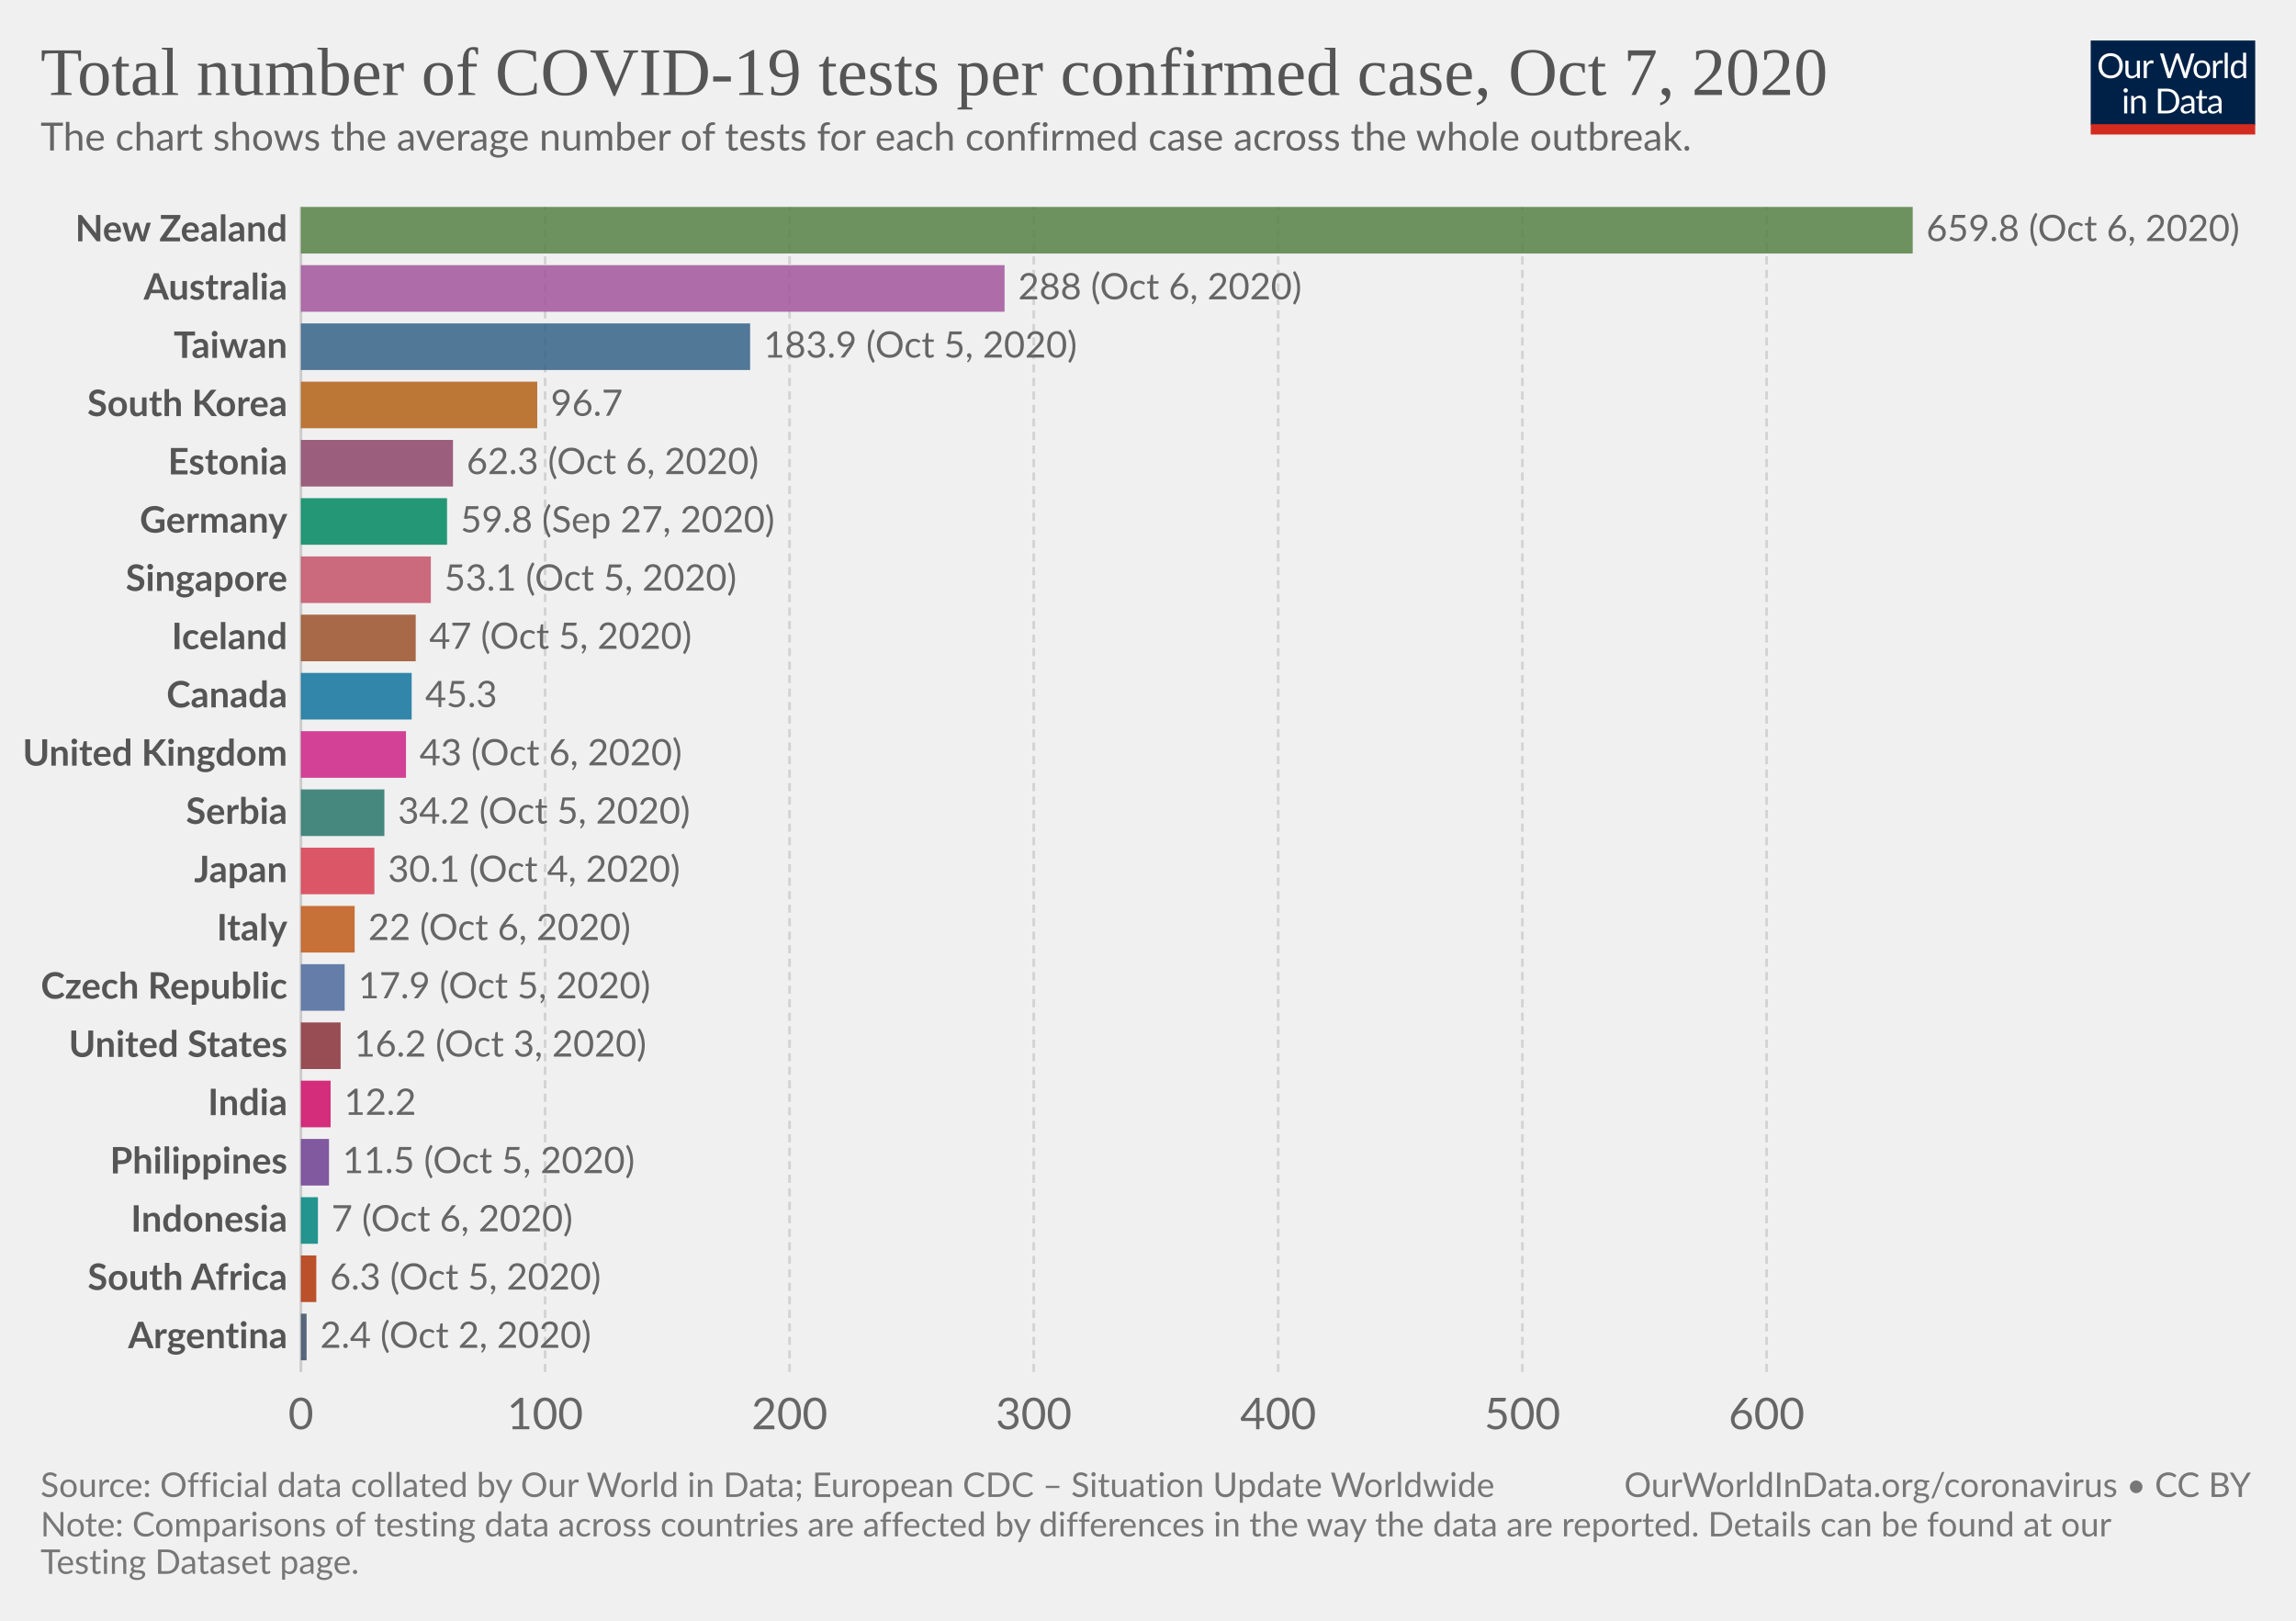
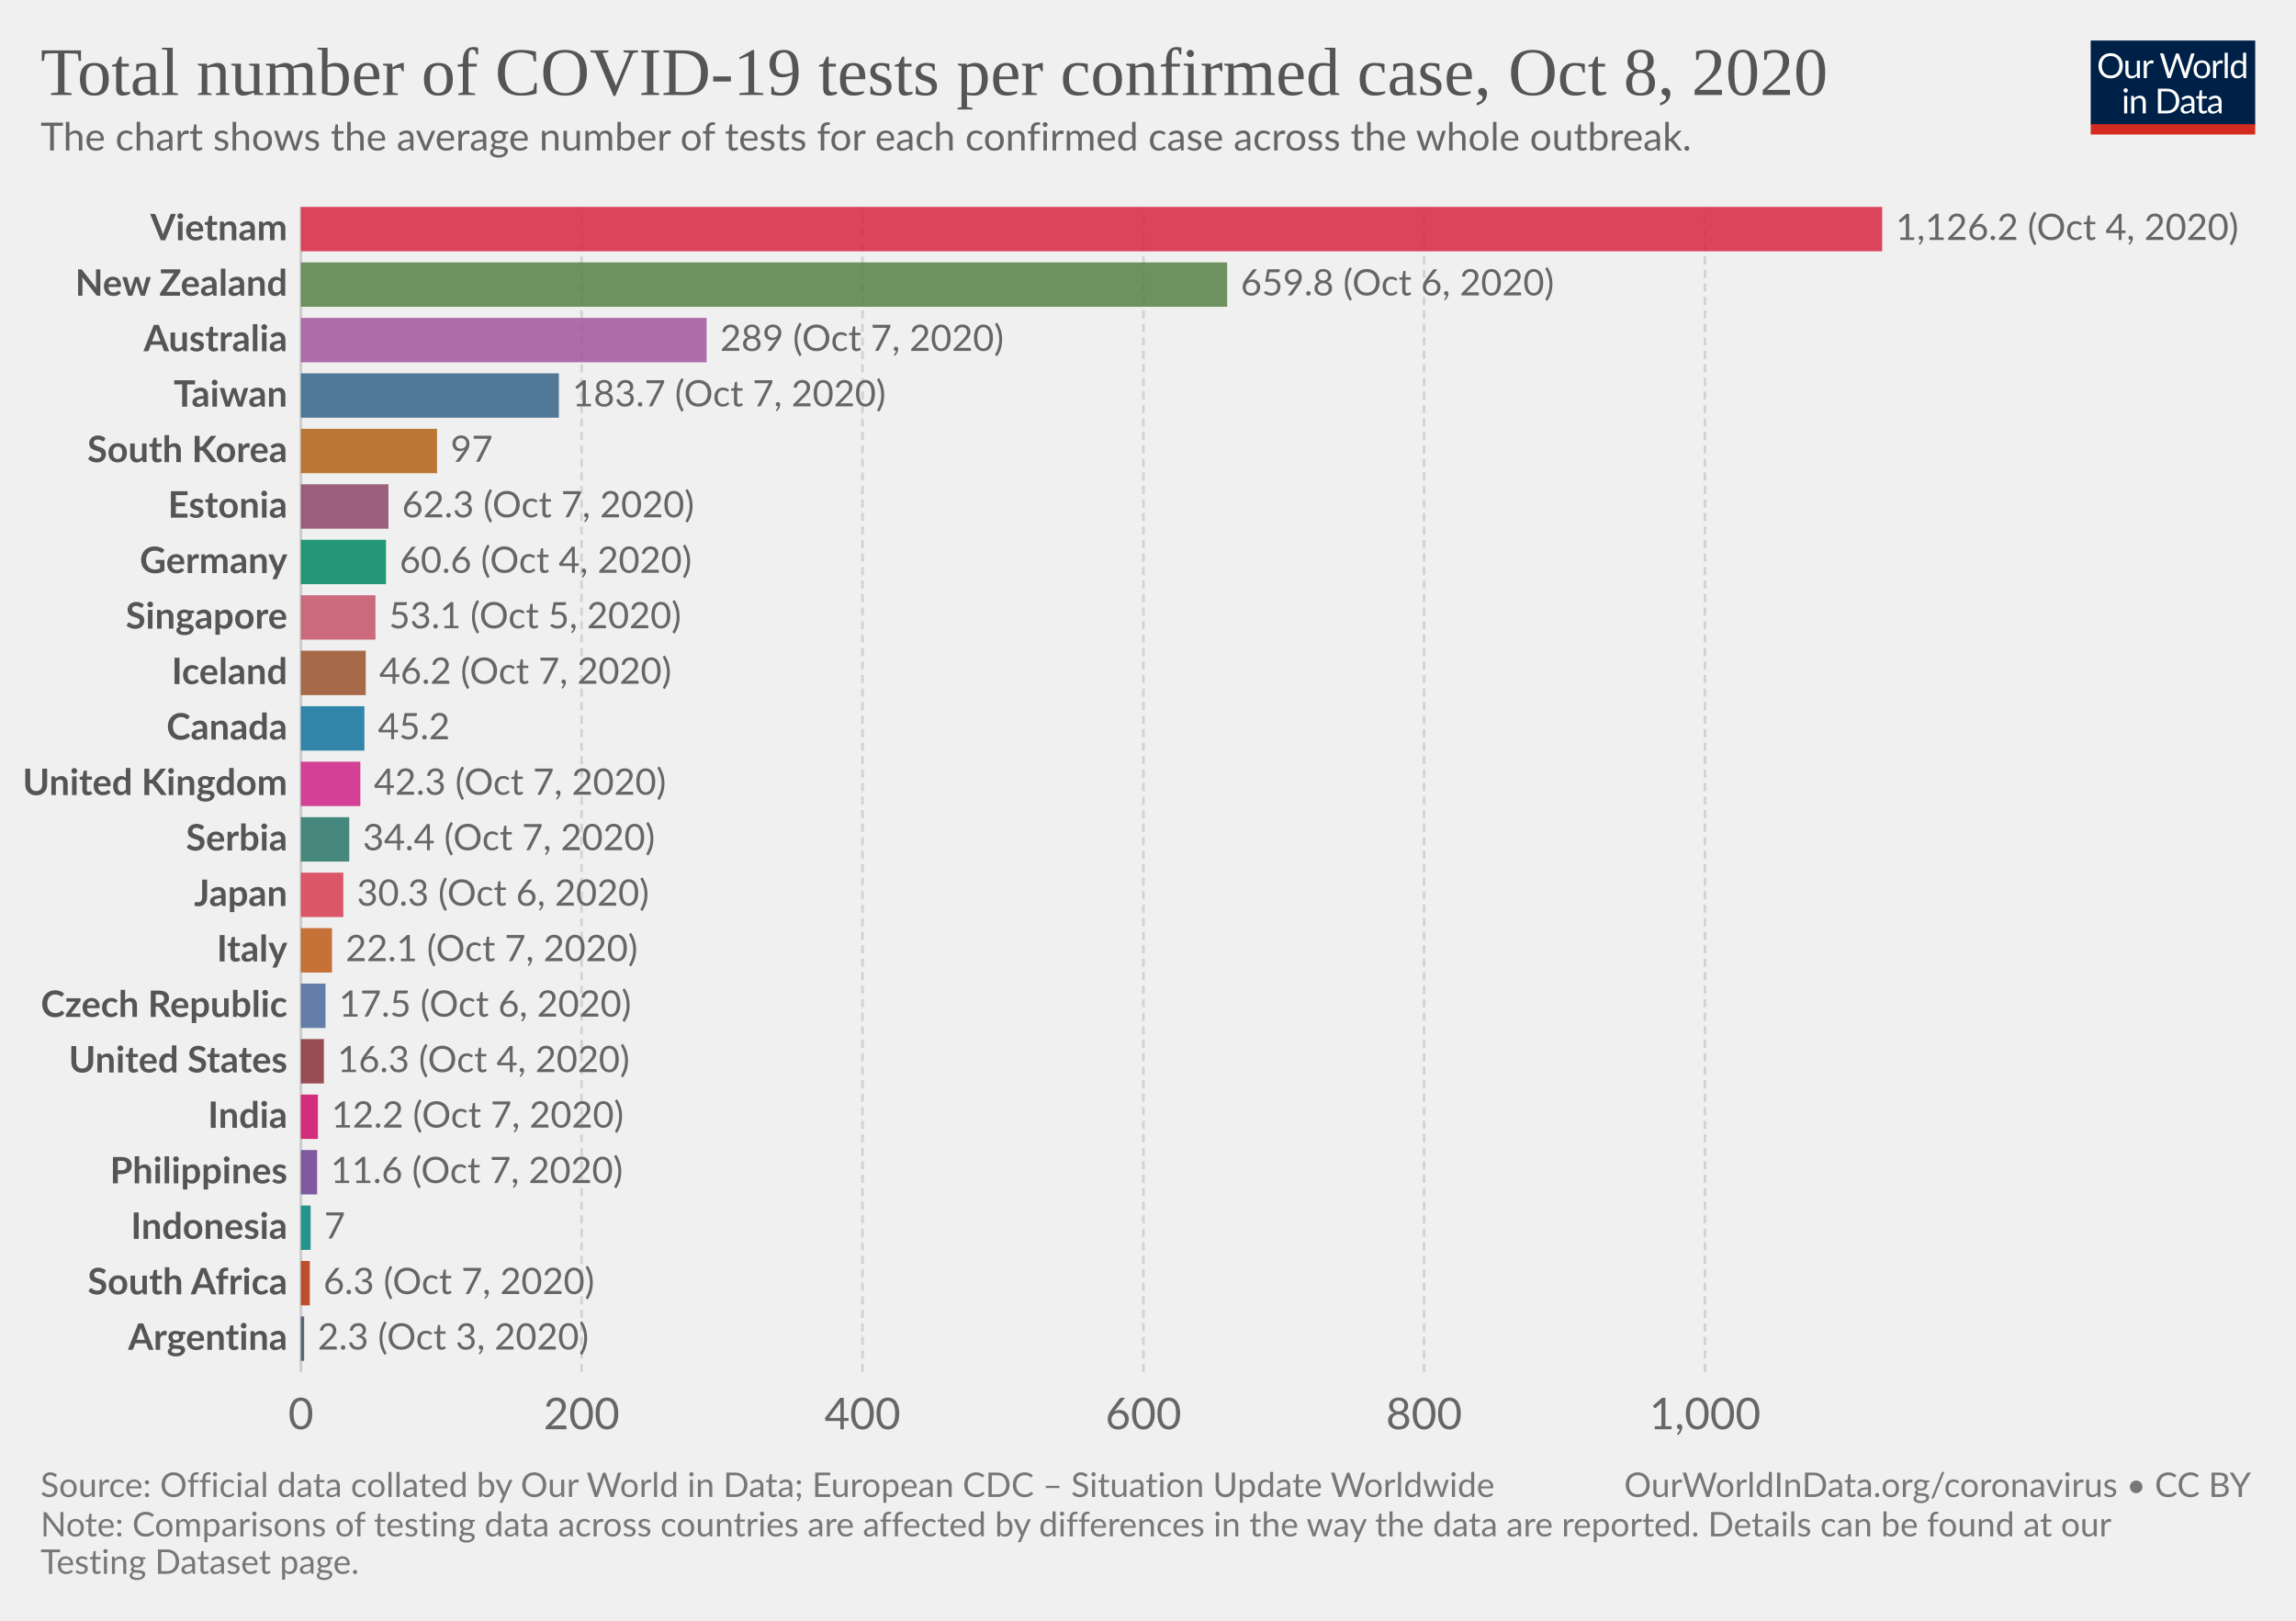
<svg xmlns="http://www.w3.org/2000/svg" version="1.1" style="background-color:#fff;-webkit-font-smoothing:antialiased" width="850" height="600" viewBox="0 0 850 600" font-family="Lato,'Helvetica Neue',Helvetica,Arial,sans-serif" font-size="18" text-rendering="optimizeLegibility">
  <g class="HeaderView">
    <g transform="matrix(.29 0 0 .29 774 15)">
      <svg width="210" height="120" viewBox="0 0 210 120" fill="none">
        <g clip-path="url(#clip0)">
          <path d="M0 0h210v107.89H0V0z" fill="#002147" />
          <path d="M40.98 32.25c0 2.36-.38 4.53-1.12 6.51a14.26 14.26 0 01-8.1 8.4c-1.9.78-4.02 1.17-6.34 1.17a16.6 16.6 0 01-6.33-1.17 14.31 14.31 0 01-8.08-8.4 18.29 18.29 0 01-1.12-6.51c0-2.36.38-4.53 1.12-6.5a14.32 14.32 0 018.07-8.44c1.92-.8 4.03-1.19 6.34-1.19 2.32 0 4.43.4 6.34 1.19 1.92.8 3.56 1.9 4.93 3.34a14.87 14.87 0 013.17 5.1 18.1 18.1 0 011.12 6.5zm-4.38 0c0-1.94-.26-3.68-.8-5.22a10.91 10.91 0 00-2.24-3.89 9.68 9.68 0 00-3.52-2.46 11.95 11.95 0 00-4.62-.86c-1.68 0-3.21.28-4.6.86a9.88 9.88 0 00-3.54 2.46 10.91 10.91 0 00-2.24 3.9c-.53 1.53-.8 3.27-.8 5.2 0 1.94.27 3.68.8 5.22a11.17 11.17 0 002.24 3.9 10.01 10.01 0 003.55 2.44c1.38.56 2.9.83 4.6.83 1.7 0 3.24-.27 4.61-.83a9.8 9.8 0 003.52-2.44 11.17 11.17 0 002.25-3.9c.53-1.54.8-3.28.8-5.21zm26.22-6.54V48H60.5c-.56 0-.9-.27-1.05-.81l-.31-2.4a12.45 12.45 0 01-3.26 2.6c-1.2.64-2.58.96-4.13.96-1.22 0-2.3-.2-3.24-.6a6.52 6.52 0 01-2.33-1.7 7.37 7.37 0 01-1.43-2.67c-.3-1.04-.46-2.2-.46-3.45V25.7h3.91v14.22c0 1.68.38 2.99 1.15 3.91.77.93 1.96 1.39 3.54 1.39 1.16 0 2.24-.27 3.23-.82a10.42 10.42 0 002.8-2.28V25.7h3.91zm8.61 4.47a9.94 9.94 0 012.6-3.56 5.64 5.64 0 013.76-1.3c.47 0 .92.05 1.34.15.44.1.83.27 1.17.49l-.3 2.92c-.09.37-.3.55-.66.55-.2 0-.5-.04-.9-.13a6.21 6.21 0 00-3.24.18c-.54.2-1.03.5-1.47.92-.42.4-.81.9-1.17 1.5-.33.58-.64 1.26-.92 2.02V48H67.7V25.71h2.25c.42 0 .72.08.88.25.16.16.27.44.33.83l.26 3.39zm61.16-13.7L122.75 48h-3.82l-7.99-24.05a21.95 21.95 0 01-.42-1.58 38.36 38.36 0 01-.44 1.58L102.05 48h-3.83L88.4 16.47h3.54c.38 0 .7.1.95.29.26.2.43.43.5.73l6.52 21.9c.1.4.2.83.28 1.28.1.46.2.94.29 1.46l.3-1.46c.12-.47.25-.9.38-1.27l7.41-21.91c.1-.25.26-.48.51-.69.27-.22.58-.33.95-.33h1.23c.38 0 .69.1.92.29.24.2.41.43.53.73l7.4 21.9a28.4 28.4 0 01.68 2.62 29.52 29.52 0 01.52-2.61l6.54-21.91c.07-.27.23-.5.48-.7.27-.21.58-.32.95-.32h3.32zm9.35 8.88c1.63 0 3.1.27 4.4.82a9.43 9.43 0 015.46 5.94c.5 1.4.74 2.98.74 4.73 0 1.76-.25 3.34-.74 4.75a9.43 9.43 0 01-5.46 5.92c-1.3.52-2.77.79-4.4.79-1.64 0-3.12-.27-4.44-.8a9.42 9.42 0 01-3.35-2.3c-.92-1-1.63-2.2-2.13-3.61-.49-1.41-.73-3-.73-4.75s.24-3.33.73-4.73c.5-1.43 1.2-2.64 2.13-3.63a9.4 9.4 0 013.35-2.31c1.32-.55 2.8-.82 4.44-.82zm0 19.89c2.2 0 3.84-.73 4.93-2.2 1.08-1.48 1.63-3.54 1.63-6.18 0-2.66-.55-4.72-1.63-6.2-1.09-1.49-2.73-2.23-4.93-2.23-1.12 0-2.09.2-2.93.57a5.7 5.7 0 00-2.06 1.65 7.5 7.5 0 00-1.24 2.67c-.26 1.04-.4 2.22-.4 3.54 0 2.64.55 4.7 1.64 6.18 1.1 1.47 2.76 2.2 4.99 2.2zm17.97-15.07a9.94 9.94 0 012.6-3.56 5.64 5.64 0 013.76-1.3c.47 0 .91.05 1.34.15.44.1.83.27 1.16.49l-.28 2.92c-.09.37-.31.55-.66.55-.2 0-.5-.04-.9-.13a6.2 6.2 0 00-3.24.18c-.54.2-1.03.5-1.47.92-.43.4-.82.9-1.17 1.5a13.1 13.1 0 00-.92 2.02V48h-3.94V25.71h2.24c.43 0 .72.08.88.25.17.16.28.44.33.83l.27 3.39zm15.04-14.59V48h-3.92V15.6h3.92zm19.55 15.43a6.22 6.22 0 00-2.38-2.05 6.7 6.7 0 00-2.86-.6c-2.07 0-3.66.75-4.77 2.23-1.12 1.48-1.68 3.6-1.68 6.33 0 1.46.13 2.7.38 3.74a7.29 7.29 0 001.1 2.56 4.35 4.35 0 001.78 1.45c.7.3 1.5.46 2.4.46 1.29 0 2.41-.3 3.36-.88a9.6 9.6 0 002.67-2.49V31.02zm3.91-15.43V48h-2.33c-.56 0-.9-.27-1.06-.81l-.35-2.71a12.13 12.13 0 01-3.25 2.77 8.28 8.28 0 01-4.23 1.06 7.31 7.31 0 01-6.14-2.9c-.73-.96-1.3-2.15-1.69-3.57a18.35 18.35 0 01.07-9.48 11.29 11.29 0 011.89-3.7 8.7 8.7 0 017.06-3.34 7.96 7.96 0 016.12 2.62V15.59h3.91zM46.61 70.71V93H42.7V70.71h3.91zm.84-7c0 .39-.08.75-.24 1.09a2.81 2.81 0 01-1.52 1.47 2.67 2.67 0 01-2.16 0 2.9 2.9 0 01-1.45-1.47 2.67 2.67 0 010-2.16c.15-.35.35-.65.6-.9.25-.27.53-.47.85-.62a2.67 2.67 0 012.16 0c.35.15.65.35.9.62.27.25.47.55.62.9.16.34.24.7.24 1.08zm7.97 10.24c.49-.54 1-1.04 1.54-1.48a9.85 9.85 0 013.66-1.84 8.96 8.96 0 015.43.35c.94.4 1.72.97 2.33 1.71a7.36 7.36 0 011.43 2.67c.32 1.04.49 2.19.49 3.45V93h-3.94V78.81c0-1.69-.4-3-1.17-3.92-.76-.93-1.93-1.4-3.5-1.4a6.6 6.6 0 00-3.25.83c-1 .56-1.92 1.31-2.77 2.27V93h-3.94V70.71h2.35c.56 0 .9.28 1.04.82l.3 2.42zm57.7 3.3c0 2.36-.37 4.5-1.11 6.44a14.3 14.3 0 01-3.17 4.98 14.1 14.1 0 01-4.93 3.2c-1.9.76-4.02 1.13-6.33 1.13H85.8V61.47h11.77c2.31 0 4.42.39 6.33 1.15a13.8 13.8 0 018.1 8.18 17.75 17.75 0 011.12 6.45zm-4.37 0c0-1.94-.26-3.67-.8-5.2a10.94 10.94 0 00-2.23-3.87 9.57 9.57 0 00-3.53-2.42 12.23 12.23 0 00-4.61-.83h-7.5v24.62h7.5c1.7 0 3.24-.28 4.61-.84a9.7 9.7 0 003.53-2.4 10.94 10.94 0 002.24-3.87c.53-1.53.8-3.26.8-5.2zm19.8 5.72c-1.8.06-3.34.2-4.62.44-1.26.22-2.3.51-3.1.88-.8.36-1.37.8-1.74 1.3-.35.5-.53 1.05-.53 1.67 0 .58.1 1.1.3 1.52a3 3 0 00.76 1.05c.34.27.73.46 1.17.6.45.11.94.17 1.45.17a7.28 7.28 0 003.5-.81 11.95 11.95 0 002.82-2.2v-4.62zm-12.65-9.11a12.73 12.73 0 013.98-2.66c1.43-.59 3-.88 4.73-.88 1.25 0 2.36.2 3.33.61a6.81 6.81 0 013.94 4.38c.33 1.04.5 2.19.5 3.43V93h-1.74a1.8 1.8 0 01-.88-.18c-.2-.13-.36-.38-.48-.74l-.44-2.12c-.59.55-1.16 1.03-1.72 1.46a9.48 9.48 0 01-3.74 1.7c-.69.15-1.46.23-2.3.23-.87 0-1.69-.12-2.45-.35a5.34 5.34 0 01-3.34-2.93 6.64 6.64 0 01-.49-2.64c0-.88.25-1.72.73-2.53a6.33 6.33 0 012.35-2.17c1.09-.63 2.5-1.15 4.25-1.54 1.75-.41 3.89-.65 6.42-.7v-1.75c0-1.73-.37-3.03-1.12-3.91-.75-.9-1.84-1.34-3.28-1.34-.97 0-1.78.12-2.44.37-.64.23-1.2.5-1.7.81l-1.23.82c-.33.23-.67.35-1 .35-.27 0-.5-.07-.69-.2a2.1 2.1 0 01-.48-.53l-.7-1.25zm27.67 19.5c-1.76 0-3.12-.5-4.07-1.48-.94-.98-1.41-2.4-1.41-4.25V74h-2.68a.9.9 0 01-.6-.2c-.16-.14-.24-.36-.24-.66v-1.56l3.65-.46.9-6.89a.9.9 0 01.29-.52.88.88 0 01.62-.22H142v7.67h6.44V74H142v13.38c0 .94.22 1.63.68 2.09.45.45 1.04.68 1.76.68a3.21 3.21 0 001.85-.53l.55-.35c.16-.12.3-.18.41-.18.2 0 .4.13.55.38l1.15 1.87a7.45 7.45 0 01-2.44 1.5c-.96.35-1.94.52-2.95.52zm19.68-10.4c-1.8.07-3.34.21-4.62.45-1.26.22-2.3.51-3.1.88-.8.36-1.37.8-1.74 1.3-.35.5-.53 1.05-.53 1.67 0 .58.1 1.1.3 1.52.18.42.44.77.76 1.05.34.27.73.46 1.17.6.45.11.94.17 1.45.17a7.3 7.3 0 003.5-.81 12.04 12.04 0 002.82-2.2v-4.62zm-12.65-9.1a12.72 12.72 0 013.99-2.66c1.42-.59 3-.88 4.72-.88 1.25 0 2.36.2 3.33.61a6.81 6.81 0 013.94 4.38c.33 1.04.5 2.19.5 3.43V93h-1.74a1.8 1.8 0 01-.88-.18c-.2-.13-.36-.38-.48-.74l-.44-2.12c-.59.55-1.16 1.03-1.72 1.46a9.48 9.48 0 01-3.74 1.7c-.69.15-1.46.23-2.3.23-.87 0-1.69-.12-2.45-.35a5.33 5.33 0 01-3.34-2.93 6.62 6.62 0 01-.49-2.64c0-.88.25-1.72.73-2.53a6.33 6.33 0 012.35-2.17c1.09-.63 2.5-1.15 4.25-1.54a31.2 31.2 0 016.42-.7v-1.75c0-1.73-.37-3.03-1.12-3.91-.75-.9-1.84-1.34-3.28-1.34-.97 0-1.78.12-2.44.37-.64.23-1.2.5-1.7.81-.46.3-.87.57-1.22.82-.34.23-.68.35-1.02.35-.26 0-.49-.07-.68-.2a1.88 1.88 0 01-.48-.53l-.7-1.25z" fill="#fff" />
          <path fill="#D42B21" d="M0 106.79h210V120H0z" />
        </g>
        <defs>
          <clipPath id="clip0">
            <path fill="#fff" d="M0 0h210v120H0z" />
          </clipPath>
        </defs>
      </svg>
    </g>
    <a href="https://ourworldindata.org/grapher/number-of-covid-19-tests-per-confirmed-case?time=latest" target="_blank" rel="noopener" font-family="&quot;Playfair Display&quot;,Georgia,&quot;Times New Roman&quot;,serif">
      <text font-size="25.2" x="15" y="35.2" fill="#555">
-         <tspan x="15" y="35.16">Total number of COVID-19 tests per confirmed case, Oct 7, 2020</tspan>
+         <tspan x="15" y="35.16">Total number of COVID-19 tests per confirmed case, Oct 8, 2020</tspan>
      </text>
    </a>
    <text font-size="14.4" x="15" y="55.7" fill="#666">
      <tspan x="15" y="55.72">The chart shows the average number of tests for each confirmed case across the whole outbreak.</tspan>
    </text>
  </g>
  <g class="DiscreteBarChart">
    <g class="HorizontalAxis" fill="#666" text-anchor="middle" font-size="16.2">
      <text x="111.4" y="529.1">0</text>
-       <text x="201.8" y="529.1">100</text>
-       <text x="292.3" y="529.1">200</text>
-       <text x="382.7" y="529.1">300</text>
-       <text x="473.2" y="529.1">400</text>
-       <text x="563.6" y="529.1">500</text>
-       <text x="654" y="529.1">600</text>
+       <text x="215.3" y="529.1">200</text>
+       <text x="319.3" y="529.1">400</text>
+       <text x="423.3" y="529.1">600</text>
+       <text x="527.2" y="529.1">800</text>
+       <text x="631.2" y="529.1">1,000</text>
    </g>
    <g class="AxisGridLines verticalLines">
      <path stroke="#ccc" d="M111.4 507.9V76.6" />
-       <path stroke="#d3d3d3" stroke-dasharray="3,2" d="M201.8 507.9V76.6M292.3 507.9V76.6M382.7 507.9V76.6M473.2 507.9V76.6M563.6 507.9V76.6M654 507.9V76.6" />
+       <path stroke="#d3d3d3" stroke-dasharray="3,2" d="M215.3 507.9V76.6M319.3 507.9V76.6M423.3 507.9V76.6M527.2 507.9V76.6M631.2 507.9V76.6" />
    </g>
    <g class="bar" style="transition:transform 200ms ease">
-       <text x="0" y="0" transform="translate(106.4 85.23)" fill="#555" dominant-baseline="middle" text-anchor="end" font-size="13.5" font-weight="700">New Zealand</text>
-       <path fill="#578145" opacity=".85" style="transition:height 200ms ease" d="M111.4 76.6h596.7v17.25H111.4z" />
-       <text x="0" y="0" transform="translate(713.1 85.23)" fill="#666" dominant-baseline="middle" text-anchor="start" font-size="13.5" font-weight="400">659.8 (Oct 6, 2020)</text>
+       <text x="0" y="0" transform="translate(106.4 84.82)" fill="#555" dominant-baseline="middle" text-anchor="end" font-size="13.5" font-weight="700">Vietnam</text>
+       <path fill="#D7263F" opacity=".85" style="transition:height 200ms ease" d="M111.4 76.6h585.4v16.43H111.4z" />
+       <text x="0" y="0" transform="translate(701.8 84.82)" fill="#666" dominant-baseline="middle" text-anchor="start" font-size="13.5" font-weight="400">1,126.2 (Oct 4, 2020)</text>
    </g>
    <g class="bar" style="transition:transform 200ms ease">
-       <text x="0" y="0" transform="translate(106.4 106.8)" fill="#555" dominant-baseline="middle" text-anchor="end" font-size="13.5" font-weight="700">Australia</text>
-       <path fill="#A2559C" opacity=".85" style="transition:height 200ms ease" d="M111.4 98.16h260.5v17.25H111.4z" />
-       <text x="0" y="0" transform="translate(376.9 106.8)" fill="#666" dominant-baseline="middle" text-anchor="start" font-size="13.5" font-weight="400">288 (Oct 6, 2020)</text>
+       <text x="0" y="0" transform="translate(106.4 105.35)" fill="#555" dominant-baseline="middle" text-anchor="end" font-size="13.5" font-weight="700">New Zealand</text>
+       <path fill="#578145" opacity=".85" style="transition:height 200ms ease" d="M111.4 97.14h342.9v16.43H111.4z" />
+       <text x="0" y="0" transform="translate(459.3 105.35)" fill="#666" dominant-baseline="middle" text-anchor="start" font-size="13.5" font-weight="400">659.8 (Oct 6, 2020)</text>
    </g>
    <g class="bar" style="transition:transform 200ms ease">
-       <text x="0" y="0" transform="translate(106.4 128.36)" fill="#555" dominant-baseline="middle" text-anchor="end" font-size="13.5" font-weight="700">Taiwan</text>
-       <path fill="#366388" opacity=".85" style="transition:height 200ms ease" d="M111.4 119.73h166.3v17.25H111.4z" />
-       <text x="0" y="0" transform="translate(282.7 128.36)" fill="#666" dominant-baseline="middle" text-anchor="start" font-size="13.5" font-weight="400">183.9 (Oct 5, 2020)</text>
+       <text x="0" y="0" transform="translate(106.4 125.9)" fill="#555" dominant-baseline="middle" text-anchor="end" font-size="13.5" font-weight="700">Australia</text>
+       <path fill="#A2559C" opacity=".85" style="transition:height 200ms ease" d="M111.4 117.68h150.2v16.43H111.4z" />
+       <text x="0" y="0" transform="translate(266.6 125.9)" fill="#666" dominant-baseline="middle" text-anchor="start" font-size="13.5" font-weight="400">289 (Oct 7, 2020)</text>
    </g>
    <g class="bar" style="transition:transform 200ms ease">
-       <text x="0" y="0" transform="translate(106.4 149.92)" fill="#555" dominant-baseline="middle" text-anchor="end" font-size="13.5" font-weight="700">South Korea</text>
-       <path fill="#B36216" opacity=".85" style="transition:height 200ms ease" d="M111.4 141.3h87.5v17.24h-87.5z" />
-       <text x="0" y="0" transform="translate(203.9 149.92)" fill="#666" dominant-baseline="middle" text-anchor="start" font-size="13.5" font-weight="400">96.7</text>
+       <text x="0" y="0" transform="translate(106.4 146.43)" fill="#555" dominant-baseline="middle" text-anchor="end" font-size="13.5" font-weight="700">Taiwan</text>
+       <path fill="#366388" opacity=".85" style="transition:height 200ms ease" d="M111.4 138.21h95.5v16.43h-95.5z" />
+       <text x="0" y="0" transform="translate(211.9 146.43)" fill="#666" dominant-baseline="middle" text-anchor="start" font-size="13.5" font-weight="400">183.7 (Oct 7, 2020)</text>
    </g>
    <g class="bar" style="transition:transform 200ms ease">
-       <text x="0" y="0" transform="translate(106.4 171.49)" fill="#555" dominant-baseline="middle" text-anchor="end" font-size="13.5" font-weight="700">Estonia</text>
-       <path fill="#8C4569" opacity=".85" style="transition:height 200ms ease" d="M111.4 162.86h56.3v17.25h-56.3z" />
-       <text x="0" y="0" transform="translate(172.7 171.49)" fill="#666" dominant-baseline="middle" text-anchor="start" font-size="13.5" font-weight="400">62.3 (Oct 6, 2020)</text>
+       <text x="0" y="0" transform="translate(106.4 166.97)" fill="#555" dominant-baseline="middle" text-anchor="end" font-size="13.5" font-weight="700">South Korea</text>
+       <path fill="#B36216" opacity=".85" style="transition:height 200ms ease" d="M111.4 158.75h50.4v16.43h-50.4z" />
+       <text x="0" y="0" transform="translate(166.8 166.97)" fill="#666" dominant-baseline="middle" text-anchor="start" font-size="13.5" font-weight="400">97</text>
    </g>
    <g class="bar" style="transition:transform 200ms ease">
-       <text x="0" y="0" transform="translate(106.4 193.05)" fill="#555" dominant-baseline="middle" text-anchor="end" font-size="13.5" font-weight="700">Germany</text>
-       <path fill="#008860" opacity=".85" style="transition:height 200ms ease" d="M111.4 184.42h54.1v17.25h-54.1z" />
-       <text x="0" y="0" transform="translate(170.5 193.05)" fill="#666" dominant-baseline="middle" text-anchor="start" font-size="13.5" font-weight="400">59.8 (Sep 27, 2020)</text>
+       <text x="0" y="0" transform="translate(106.4 187.5)" fill="#555" dominant-baseline="middle" text-anchor="end" font-size="13.5" font-weight="700">Estonia</text>
+       <path fill="#8C4569" opacity=".85" style="transition:height 200ms ease" d="M111.4 179.29h32.4v16.43h-32.4z" />
+       <text x="0" y="0" transform="translate(148.8 187.5)" fill="#666" dominant-baseline="middle" text-anchor="start" font-size="13.5" font-weight="400">62.3 (Oct 7, 2020)</text>
    </g>
    <g class="bar" style="transition:transform 200ms ease">
-       <text x="0" y="0" transform="translate(106.4 214.62)" fill="#555" dominant-baseline="middle" text-anchor="end" font-size="13.5" font-weight="700">Singapore</text>
-       <path fill="#C45267" opacity=".85" style="transition:height 200ms ease" d="M111.4 205.99h48.1v17.25h-48.1z" />
-       <text x="0" y="0" transform="translate(164.5 214.62)" fill="#666" dominant-baseline="middle" text-anchor="start" font-size="13.5" font-weight="400">53.1 (Oct 5, 2020)</text>
+       <text x="0" y="0" transform="translate(106.4 208.04)" fill="#555" dominant-baseline="middle" text-anchor="end" font-size="13.5" font-weight="700">Germany</text>
+       <path fill="#008860" opacity=".85" style="transition:height 200ms ease" d="M111.4 199.83h31.5v16.43h-31.5z" />
+       <text x="0" y="0" transform="translate(147.9 208.04)" fill="#666" dominant-baseline="middle" text-anchor="start" font-size="13.5" font-weight="400">60.6 (Oct 4, 2020)</text>
    </g>
    <g class="bar" style="transition:transform 200ms ease">
-       <text x="0" y="0" transform="translate(106.4 236.18)" fill="#555" dominant-baseline="middle" text-anchor="end" font-size="13.5" font-weight="700">Iceland</text>
-       <path fill="#9A5129" opacity=".85" style="transition:height 200ms ease" d="M111.4 227.55h42.5v17.25h-42.5z" />
-       <text x="0" y="0" transform="translate(158.9 236.18)" fill="#666" dominant-baseline="middle" text-anchor="start" font-size="13.5" font-weight="400">47 (Oct 5, 2020)</text>
+       <text x="0" y="0" transform="translate(106.4 228.58)" fill="#555" dominant-baseline="middle" text-anchor="end" font-size="13.5" font-weight="700">Singapore</text>
+       <path fill="#C45267" opacity=".85" style="transition:height 200ms ease" d="M111.4 220.37H139v16.43h-27.6z" />
+       <text x="0" y="0" transform="translate(144 228.58)" fill="#666" dominant-baseline="middle" text-anchor="start" font-size="13.5" font-weight="400">53.1 (Oct 5, 2020)</text>
    </g>
    <g class="bar" style="transition:transform 200ms ease">
-       <text x="0" y="0" transform="translate(106.4 257.75)" fill="#555" dominant-baseline="middle" text-anchor="end" font-size="13.5" font-weight="700">Canada</text>
-       <path fill="#0F739C" opacity=".85" style="transition:height 200ms ease" d="M111.4 249.12h41v17.25h-41z" />
-       <text x="0" y="0" transform="translate(157.4 257.75)" fill="#666" dominant-baseline="middle" text-anchor="start" font-size="13.5" font-weight="400">45.3</text>
+       <text x="0" y="0" transform="translate(106.4 249.12)" fill="#555" dominant-baseline="middle" text-anchor="end" font-size="13.5" font-weight="700">Iceland</text>
+       <path fill="#9A5129" opacity=".85" style="transition:height 200ms ease" d="M111.4 240.9h24v16.43h-24z" />
+       <text x="0" y="0" transform="translate(140.4 249.12)" fill="#666" dominant-baseline="middle" text-anchor="start" font-size="13.5" font-weight="400">46.2 (Oct 7, 2020)</text>
    </g>
    <g class="bar" style="transition:transform 200ms ease">
-       <text x="0" y="0" transform="translate(106.4 279.31)" fill="#555" dominant-baseline="middle" text-anchor="end" font-size="13.5" font-weight="700">United Kingdom</text>
-       <path fill="#CD2285" opacity=".85" style="transition:height 200ms ease" d="M111.4 270.69h38.9v17.25h-38.9z" />
-       <text x="0" y="0" transform="translate(155.3 279.31)" fill="#666" dominant-baseline="middle" text-anchor="start" font-size="13.5" font-weight="400">43 (Oct 6, 2020)</text>
+       <text x="0" y="0" transform="translate(106.4 269.66)" fill="#555" dominant-baseline="middle" text-anchor="end" font-size="13.5" font-weight="700">Canada</text>
+       <path fill="#0F739C" opacity=".85" style="transition:height 200ms ease" d="M111.4 261.44h23.5v16.43h-23.5z" />
+       <text x="0" y="0" transform="translate(139.9 269.66)" fill="#666" dominant-baseline="middle" text-anchor="start" font-size="13.5" font-weight="400">45.2</text>
    </g>
    <g class="bar" style="transition:transform 200ms ease">
-       <text x="0" y="0" transform="translate(106.4 300.88)" fill="#555" dominant-baseline="middle" text-anchor="end" font-size="13.5" font-weight="700">Serbia</text>
-       <path fill="#287669" opacity=".85" style="transition:height 200ms ease" d="M111.4 292.25h30.9v17.25h-30.9z" />
-       <text x="0" y="0" transform="translate(147.3 300.88)" fill="#666" dominant-baseline="middle" text-anchor="start" font-size="13.5" font-weight="400">34.2 (Oct 5, 2020)</text>
+       <text x="0" y="0" transform="translate(106.4 290.2)" fill="#555" dominant-baseline="middle" text-anchor="end" font-size="13.5" font-weight="700">United Kingdom</text>
+       <path fill="#CD2285" opacity=".85" style="transition:height 200ms ease" d="M111.4 281.98h22v16.43h-22z" />
+       <text x="0" y="0" transform="translate(138.4 290.2)" fill="#666" dominant-baseline="middle" text-anchor="start" font-size="13.5" font-weight="400">42.3 (Oct 7, 2020)</text>
    </g>
    <g class="bar" style="transition:transform 200ms ease">
-       <text x="0" y="0" transform="translate(106.4 322.44)" fill="#555" dominant-baseline="middle" text-anchor="end" font-size="13.5" font-weight="700">Japan</text>
-       <path fill="#D73C50" opacity=".85" style="transition:height 200ms ease" d="M111.4 313.81h27.2v17.25h-27.2z" />
-       <text x="0" y="0" transform="translate(143.6 322.44)" fill="#666" dominant-baseline="middle" text-anchor="start" font-size="13.5" font-weight="400">30.1 (Oct 4, 2020)</text>
+       <text x="0" y="0" transform="translate(106.4 310.73)" fill="#555" dominant-baseline="middle" text-anchor="end" font-size="13.5" font-weight="700">Serbia</text>
+       <path fill="#287669" opacity=".85" style="transition:height 200ms ease" d="M111.4 302.52h17.9v16.43h-17.9z" />
+       <text x="0" y="0" transform="translate(134.3 310.73)" fill="#666" dominant-baseline="middle" text-anchor="start" font-size="13.5" font-weight="400">34.4 (Oct 7, 2020)</text>
    </g>
    <g class="bar" style="transition:transform 200ms ease">
-       <text x="0" y="0" transform="translate(106.4 344)" fill="#555" dominant-baseline="middle" text-anchor="end" font-size="13.5" font-weight="700">Italy</text>
-       <path fill="#C05917" opacity=".85" style="transition:height 200ms ease" d="M111.4 335.38h19.9v17.25h-19.9z" />
-       <text x="0" y="0" transform="translate(136.3 344)" fill="#666" dominant-baseline="middle" text-anchor="start" font-size="13.5" font-weight="400">22 (Oct 6, 2020)</text>
+       <text x="0" y="0" transform="translate(106.4 331.27)" fill="#555" dominant-baseline="middle" text-anchor="end" font-size="13.5" font-weight="700">Japan</text>
+       <path fill="#D73C50" opacity=".85" style="transition:height 200ms ease" d="M111.4 323.06h15.7v16.43h-15.7z" />
+       <text x="0" y="0" transform="translate(132.1 331.27)" fill="#666" dominant-baseline="middle" text-anchor="start" font-size="13.5" font-weight="400">30.3 (Oct 6, 2020)</text>
    </g>
    <g class="bar" style="transition:transform 200ms ease">
-       <text x="0" y="0" transform="translate(106.4 365.57)" fill="#555" dominant-baseline="middle" text-anchor="end" font-size="13.5" font-weight="700">Czech Republic</text>
-       <path fill="#4C6A9C" opacity=".85" style="transition:height 200ms ease" d="M111.4 356.94h16.2v17.25h-16.2z" />
-       <text x="0" y="0" transform="translate(132.6 365.57)" fill="#666" dominant-baseline="middle" text-anchor="start" font-size="13.5" font-weight="400">17.9 (Oct 5, 2020)</text>
+       <text x="0" y="0" transform="translate(106.4 351.81)" fill="#555" dominant-baseline="middle" text-anchor="end" font-size="13.5" font-weight="700">Italy</text>
+       <path fill="#C05917" opacity=".85" style="transition:height 200ms ease" d="M111.4 343.6h11.5v16.43h-11.5z" />
+       <text x="0" y="0" transform="translate(127.9 351.81)" fill="#666" dominant-baseline="middle" text-anchor="start" font-size="13.5" font-weight="400">22.1 (Oct 7, 2020)</text>
    </g>
    <g class="bar" style="transition:transform 200ms ease">
-       <text x="0" y="0" transform="translate(106.4 387.14)" fill="#555" dominant-baseline="middle" text-anchor="end" font-size="13.5" font-weight="700">United States</text>
-       <path fill="#883039" opacity=".85" style="transition:height 200ms ease" d="M111.4 378.51h14.7v17.25h-14.7z" />
-       <text x="0" y="0" transform="translate(131.1 387.14)" fill="#666" dominant-baseline="middle" text-anchor="start" font-size="13.5" font-weight="400">16.2 (Oct 3, 2020)</text>
+       <text x="0" y="0" transform="translate(106.4 372.35)" fill="#555" dominant-baseline="middle" text-anchor="end" font-size="13.5" font-weight="700">Czech Republic</text>
+       <path fill="#4C6A9C" opacity=".85" style="transition:height 200ms ease" d="M111.4 364.13h9.1v16.43h-9.1z" />
+       <text x="0" y="0" transform="translate(125.5 372.35)" fill="#666" dominant-baseline="middle" text-anchor="start" font-size="13.5" font-weight="400">17.5 (Oct 6, 2020)</text>
    </g>
    <g class="bar" style="transition:transform 200ms ease">
-       <text x="0" y="0" transform="translate(106.4 408.7)" fill="#555" dominant-baseline="middle" text-anchor="end" font-size="13.5" font-weight="700">India</text>
-       <path fill="#CF0A66" opacity=".85" style="transition:height 200ms ease" d="M111.4 400.07h11v17.25h-11z" />
-       <text x="0" y="0" transform="translate(127.4 408.7)" fill="#666" dominant-baseline="middle" text-anchor="start" font-size="13.5" font-weight="400">12.2</text>
+       <text x="0" y="0" transform="translate(106.4 392.89)" fill="#555" dominant-baseline="middle" text-anchor="end" font-size="13.5" font-weight="700">United States</text>
+       <path fill="#883039" opacity=".85" style="transition:height 200ms ease" d="M111.4 384.67h8.5v16.43h-8.5z" />
+       <text x="0" y="0" transform="translate(124.9 392.89)" fill="#666" dominant-baseline="middle" text-anchor="start" font-size="13.5" font-weight="400">16.3 (Oct 4, 2020)</text>
    </g>
    <g class="bar" style="transition:transform 200ms ease">
-       <text x="0" y="0" transform="translate(106.4 430.27)" fill="#555" dominant-baseline="middle" text-anchor="end" font-size="13.5" font-weight="700">Philippines</text>
-       <path fill="#6D3E91" opacity=".85" style="transition:height 200ms ease" d="M111.4 421.64h10.4v17.25h-10.4z" />
-       <text x="0" y="0" transform="translate(126.8 430.27)" fill="#666" dominant-baseline="middle" text-anchor="start" font-size="13.5" font-weight="400">11.5 (Oct 5, 2020)</text>
+       <text x="0" y="0" transform="translate(106.4 413.42)" fill="#555" dominant-baseline="middle" text-anchor="end" font-size="13.5" font-weight="700">India</text>
+       <path fill="#CF0A66" opacity=".85" style="transition:height 200ms ease" d="M111.4 405.21h6.3v16.43h-6.3z" />
+       <text x="0" y="0" transform="translate(122.7 413.42)" fill="#666" dominant-baseline="middle" text-anchor="start" font-size="13.5" font-weight="400">12.2 (Oct 7, 2020)</text>
    </g>
    <g class="bar" style="transition:transform 200ms ease">
-       <text x="0" y="0" transform="translate(106.4 451.83)" fill="#555" dominant-baseline="middle" text-anchor="end" font-size="13.5" font-weight="700">Indonesia</text>
-       <path fill="#00847E" opacity=".85" style="transition:height 200ms ease" d="M111.4 443.2h6.3v17.25h-6.3z" />
-       <text x="0" y="0" transform="translate(122.7 451.83)" fill="#666" dominant-baseline="middle" text-anchor="start" font-size="13.5" font-weight="400">7 (Oct 6, 2020)</text>
+       <text x="0" y="0" transform="translate(106.4 433.96)" fill="#555" dominant-baseline="middle" text-anchor="end" font-size="13.5" font-weight="700">Philippines</text>
+       <path fill="#6D3E91" opacity=".85" style="transition:height 200ms ease" d="M111.4 425.75h6v16.43h-6z" />
+       <text x="0" y="0" transform="translate(122.4 433.96)" fill="#666" dominant-baseline="middle" text-anchor="start" font-size="13.5" font-weight="400">11.6 (Oct 7, 2020)</text>
    </g>
    <g class="bar" style="transition:transform 200ms ease">
-       <text x="0" y="0" transform="translate(106.4 473.4)" fill="#555" dominant-baseline="middle" text-anchor="end" font-size="13.5" font-weight="700">South Africa</text>
-       <path fill="#B13507" opacity=".85" style="transition:height 200ms ease" d="M111.4 464.77h5.7v17.25h-5.7z" />
-       <text x="0" y="0" transform="translate(122.1 473.4)" fill="#666" dominant-baseline="middle" text-anchor="start" font-size="13.5" font-weight="400">6.3 (Oct 5, 2020)</text>
+       <text x="0" y="0" transform="translate(106.4 454.5)" fill="#555" dominant-baseline="middle" text-anchor="end" font-size="13.5" font-weight="700">Indonesia</text>
+       <path fill="#00847E" opacity=".85" style="transition:height 200ms ease" d="M111.4 446.29h3.6v16.43h-3.6z" />
+       <text x="0" y="0" transform="translate(120 454.5)" fill="#666" dominant-baseline="middle" text-anchor="start" font-size="13.5" font-weight="400">7</text>
    </g>
    <g class="bar" style="transition:transform 200ms ease">
-       <text x="0" y="0" transform="translate(106.4 494.96)" fill="#555" dominant-baseline="middle" text-anchor="end" font-size="13.5" font-weight="700">Argentina</text>
-       <path fill="#3C4E66" opacity=".85" style="transition:height 200ms ease" d="M111.4 486.33h2.1v17.25h-2.1z" />
-       <text x="0" y="0" transform="translate(118.5 494.96)" fill="#666" dominant-baseline="middle" text-anchor="start" font-size="13.5" font-weight="400">2.4 (Oct 2, 2020)</text>
+       <text x="0" y="0" transform="translate(106.4 475.04)" fill="#555" dominant-baseline="middle" text-anchor="end" font-size="13.5" font-weight="700">South Africa</text>
+       <path fill="#B13507" opacity=".85" style="transition:height 200ms ease" d="M111.4 466.82h3.3v16.43h-3.3z" />
+       <text x="0" y="0" transform="translate(119.7 475.04)" fill="#666" dominant-baseline="middle" text-anchor="start" font-size="13.5" font-weight="400">6.3 (Oct 7, 2020)</text>
+     </g>
+     <g class="bar" style="transition:transform 200ms ease">
+       <text x="0" y="0" transform="translate(106.4 495.58)" fill="#555" dominant-baseline="middle" text-anchor="end" font-size="13.5" font-weight="700">Argentina</text>
+       <path fill="#3C4E66" opacity=".85" style="transition:height 200ms ease" d="M111.4 487.36h1.2v16.43h-1.2z" />
+       <text x="0" y="0" transform="translate(117.6 495.58)" fill="#666" dominant-baseline="middle" text-anchor="start" font-size="13.5" font-weight="400">2.3 (Oct 3, 2020)</text>
    </g>
  </g>
  <g class="SourcesFooter" fill="#777">
    <g class="clickable" fill="#777">
      <text font-size="12.6" x="15" y="554.2">
        <tspan x="15" y="554.18">Source: Official data collated by Our World in Data; European CDC – Situation Update Worldwide</tspan>
      </text>
    </g>
    <text font-size="12.6" x="15" y="568.8">
      <tspan x="15" y="568.78">Note: Comparisons of testing data across countries are affected by differences in the way the data are reported. Details can be found at our</tspan>
      <tspan x="15" y="582.64">Testing Dataset page.</tspan>
    </text>
    <text font-size="12.6" x="601.3" y="554.2">
      <tspan x="601.27" y="554.18">
        <a target="_blank" href="https://ourworldindata.org/coronavirus" fill="#777">OurWorldInData.org/coronavirus</a> • <a class="cclogo" href="http://creativecommons.org/licenses/by/4.0/deed.en_US" target="_blank" fill="#777">CC BY</a>
      </tspan>
    </text>
  </g>
</svg>
